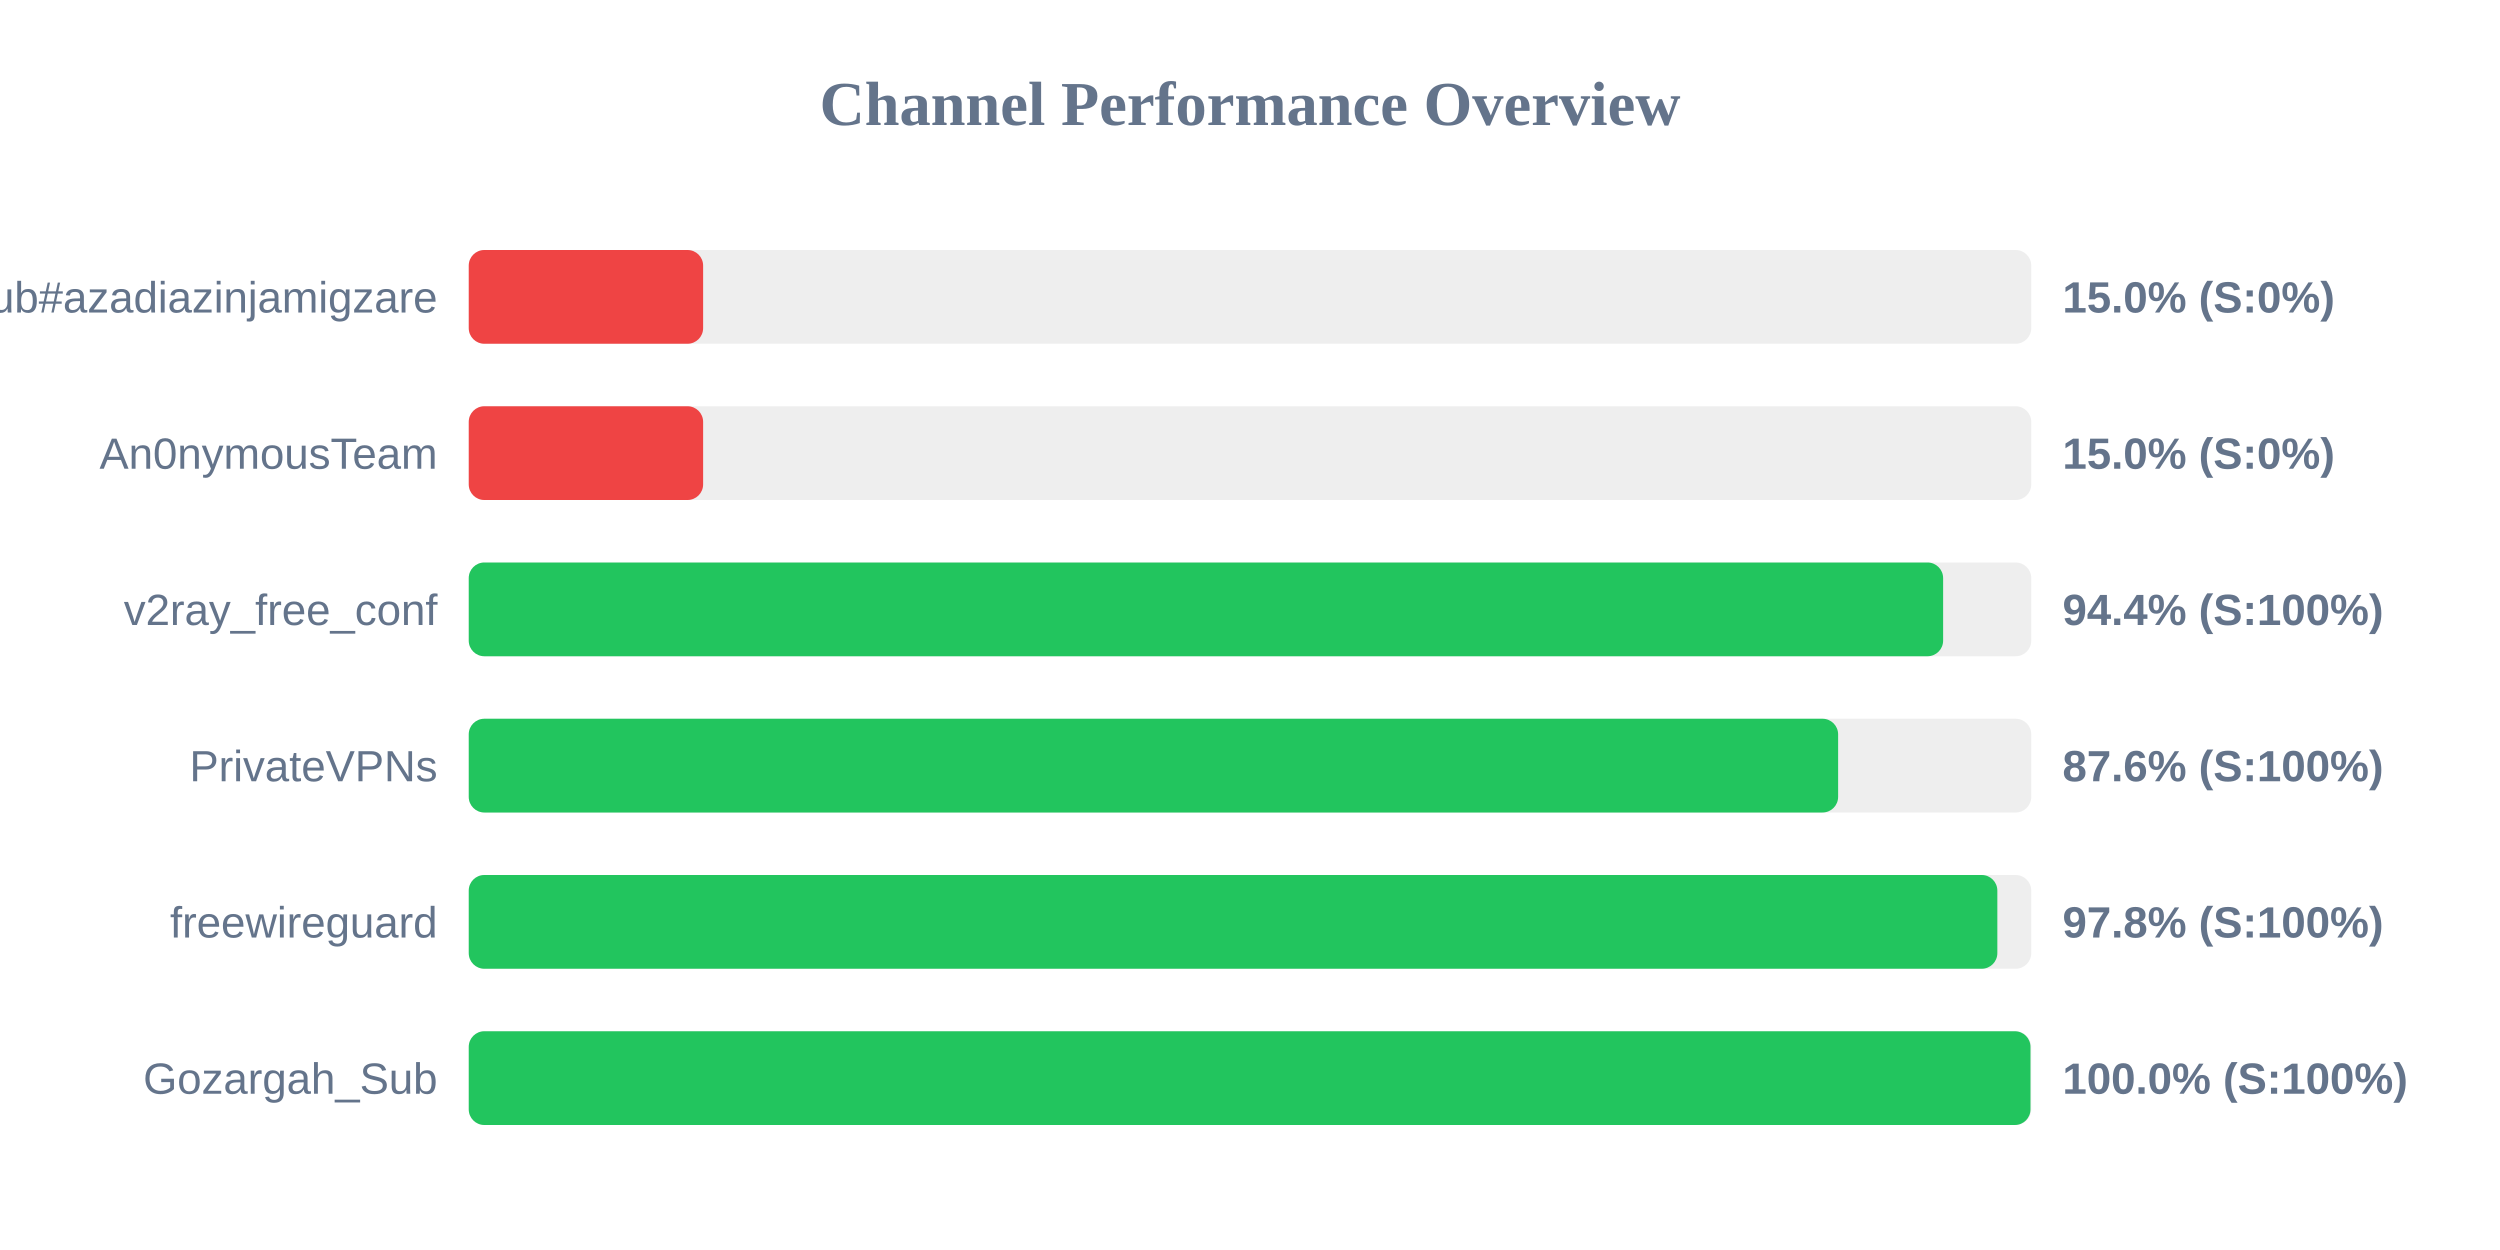
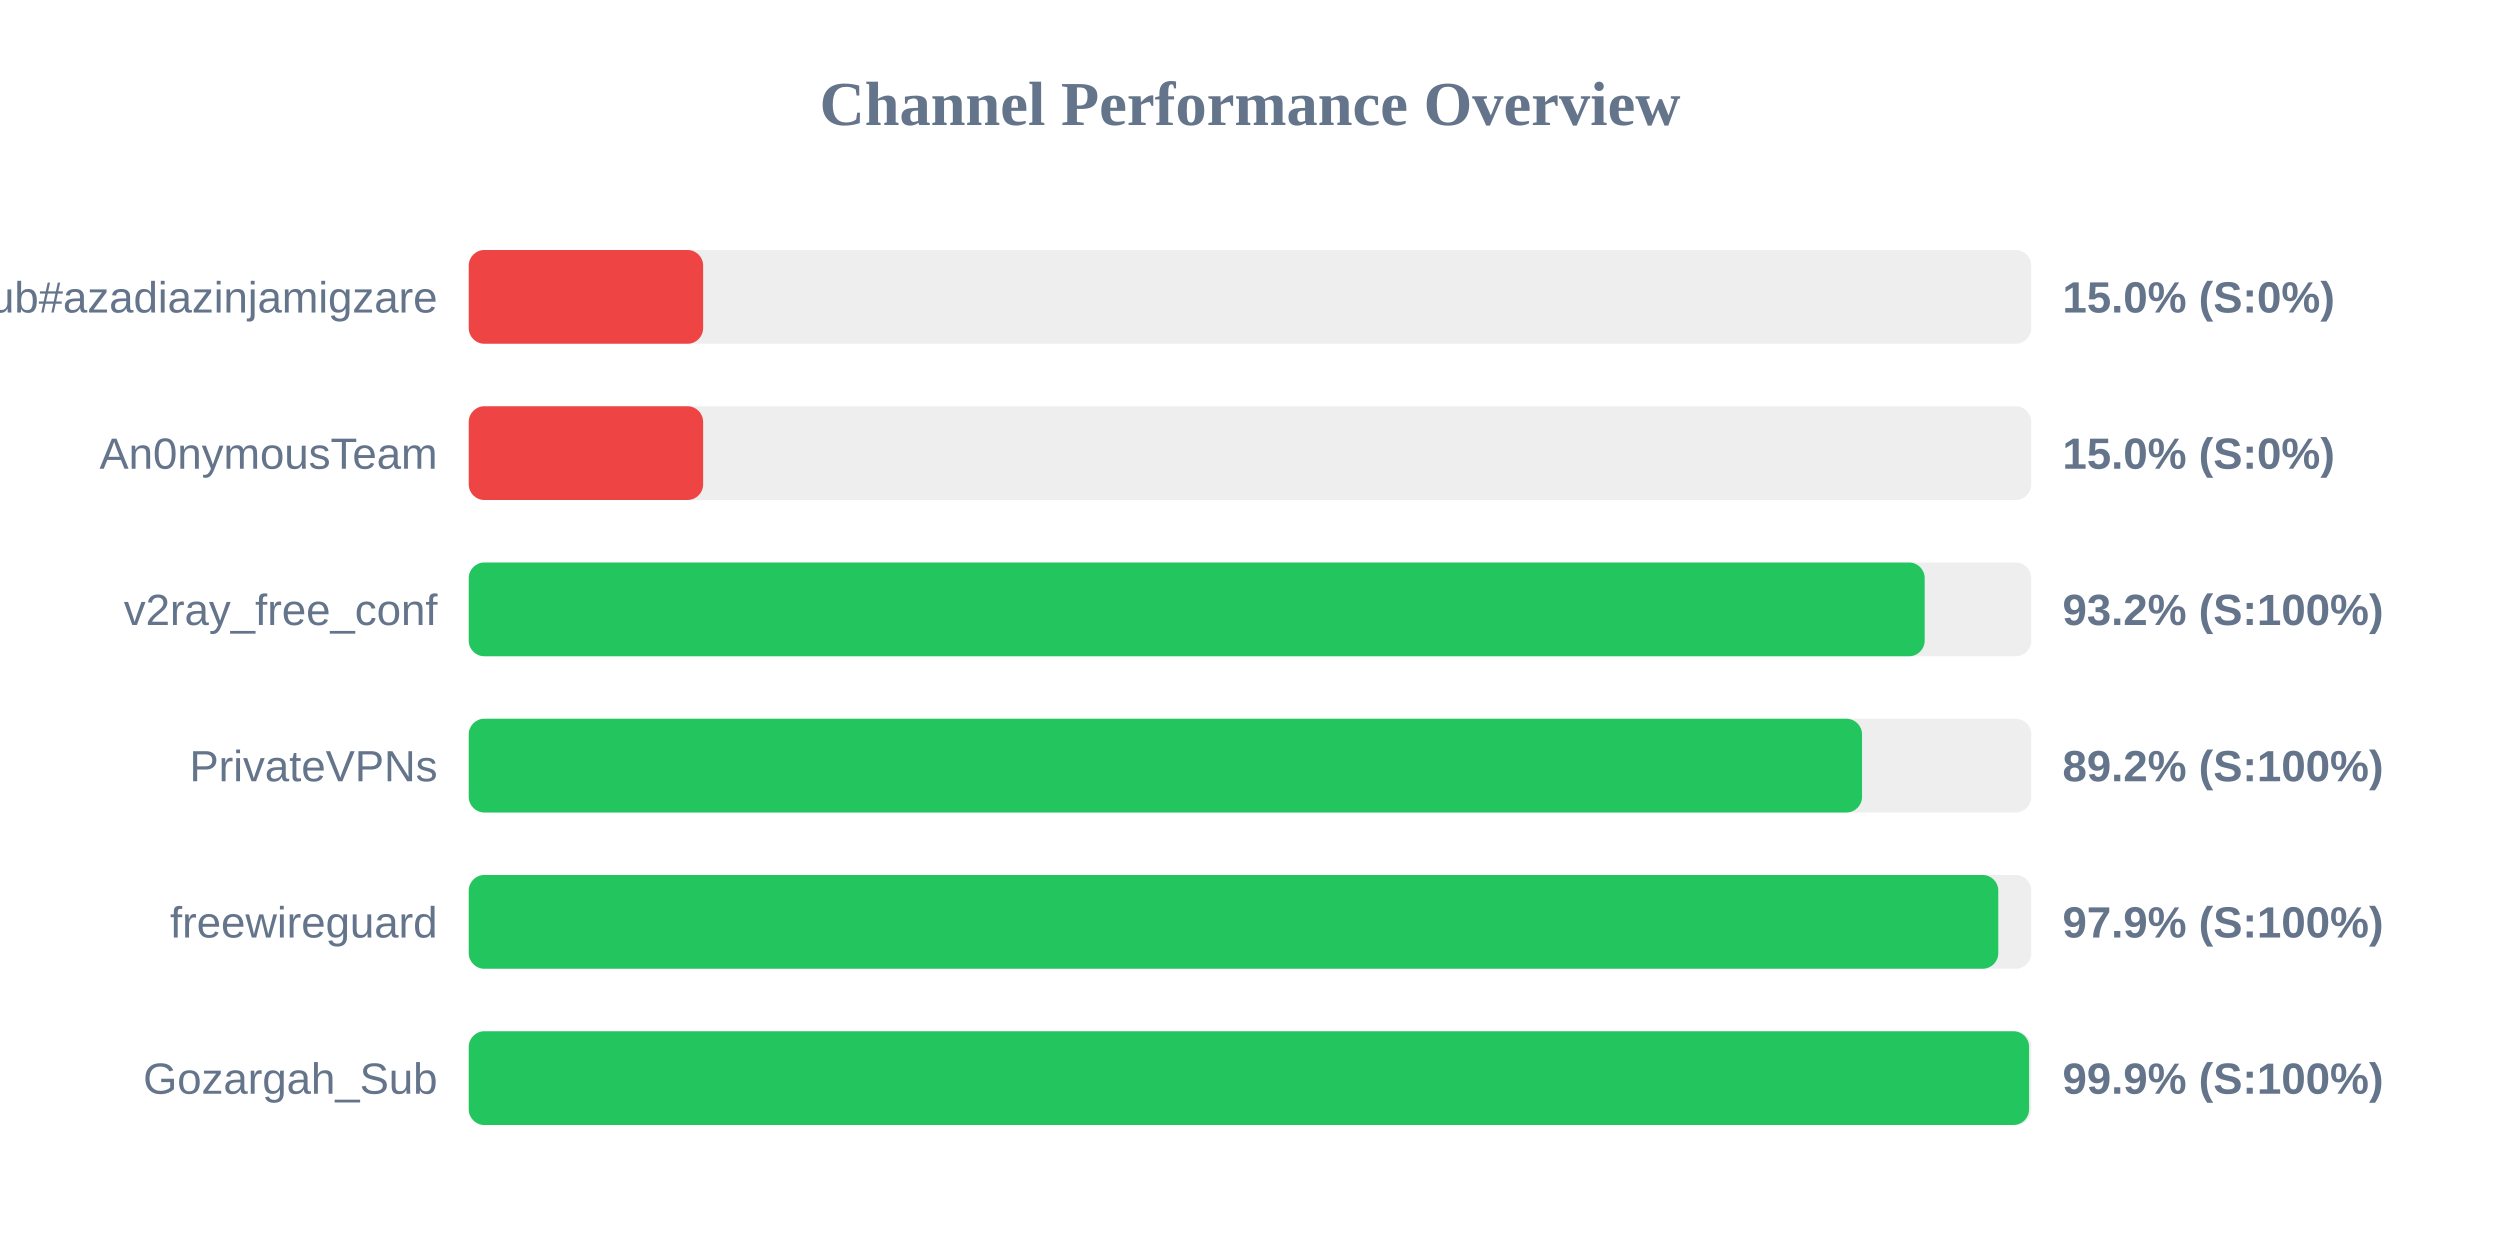
<svg xmlns="http://www.w3.org/2000/svg" width="800" height="400" version="1.1">
  <style>
        .row { font: 14px Arial; fill: #64748b; }
        .score { font: bold 14px Arial; fill: #64748b; }
    </style>
  <text x="400" y="40" text-anchor="middle" font-size="20px" font-weight="bold" fill="#64748b">Channel Performance Overview</text>
  <rect x="150" y="80" width="500" height="30" fill="#eee" rx="5" />
  <rect x="150" y="80" width="75.0" height="30" fill="#ef4444" rx="5" />
  <text x="140" y="100" text-anchor="end" class="row">Sub#azadiazinjamigzare</text>
  <text x="660" y="100" text-anchor="start" class="score">15.0% (S:0%)</text>
  <rect x="150" y="130" width="500" height="30" fill="#eee" rx="5" />
  <rect x="150" y="130" width="75.0" height="30" fill="#ef4444" rx="5" />
  <text x="140" y="150" text-anchor="end" class="row">An0nymousTeam</text>
  <text x="660" y="150" text-anchor="start" class="score">15.0% (S:0%)</text>
  <rect x="150" y="180" width="500" height="30" fill="#eee" rx="5" />
-   <rect x="150" y="180" width="471.8" height="30" fill="#22c55e" rx="5" />
+   <rect x="150" y="180" width="465.9" height="30" fill="#22c55e" rx="5" />
  <text x="140" y="200" text-anchor="end" class="row">v2ray_free_conf</text>
-   <text x="660" y="200" text-anchor="start" class="score">94.4% (S:100%)</text>
+   <text x="660" y="200" text-anchor="start" class="score">93.2% (S:100%)</text>
  <rect x="150" y="230" width="500" height="30" fill="#eee" rx="5" />
-   <rect x="150" y="230" width="438.2" height="30" fill="#22c55e" rx="5" />
+   <rect x="150" y="230" width="445.85" height="30" fill="#22c55e" rx="5" />
  <text x="140" y="250" text-anchor="end" class="row">PrivateVPNs</text>
-   <text x="660" y="250" text-anchor="start" class="score">87.6% (S:100%)</text>
+   <text x="660" y="250" text-anchor="start" class="score">89.2% (S:100%)</text>
  <rect x="150" y="280" width="500" height="30" fill="#eee" rx="5" />
-   <rect x="150" y="280" width="489.15" height="30" fill="#22c55e" rx="5" />
+   <rect x="150" y="280" width="489.45" height="30" fill="#22c55e" rx="5" />
  <text x="140" y="300" text-anchor="end" class="row">freewireguard</text>
-   <text x="660" y="300" text-anchor="start" class="score">97.8% (S:100%)</text>
+   <text x="660" y="300" text-anchor="start" class="score">97.9% (S:100%)</text>
  <rect x="150" y="330" width="500" height="30" fill="#eee" rx="5" />
-   <rect x="150" y="330" width="499.75" height="30" fill="#22c55e" rx="5" />
+   <rect x="150" y="330" width="499.3" height="30" fill="#22c55e" rx="5" />
  <text x="140" y="350" text-anchor="end" class="row">Gozargah_Sub</text>
-   <text x="660" y="350" text-anchor="start" class="score">100.0% (S:100%)</text>
+   <text x="660" y="350" text-anchor="start" class="score">99.9% (S:100%)</text>
</svg>
